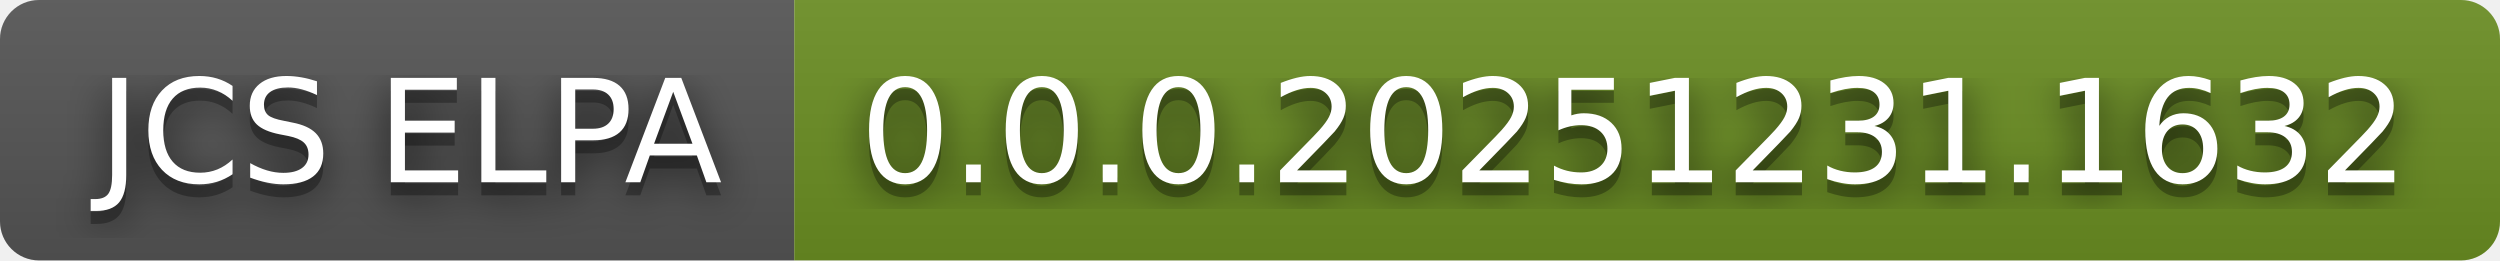
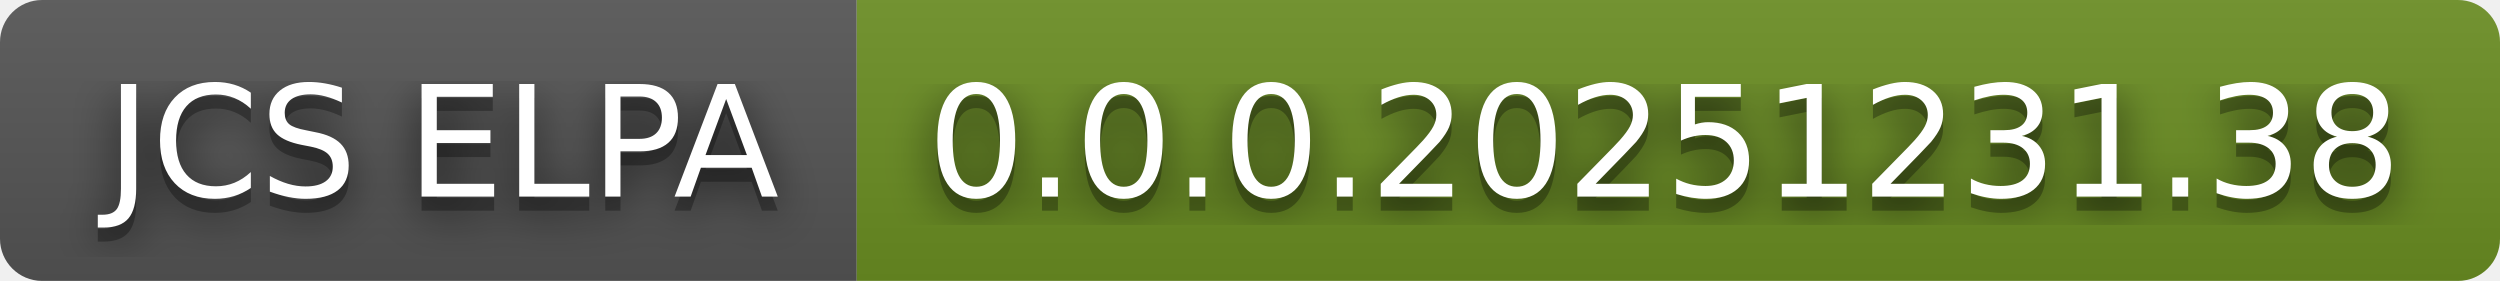
- <svg xmlns="http://www.w3.org/2000/svg" width="192" height="20" role="img" aria-label="JCS ELPA: 0.0.0.20251231.1632">
+ <svg xmlns="http://www.w3.org/2000/svg" width="178" height="20" role="img" aria-label="JCS ELPA: 0.0.0.20251231.38">
  <filter id="blur">
    <feGaussianBlur in="SourceGraphic" stdDeviation="16" />
  </filter>
  <linearGradient id="s" x2="0" y2="100%">
    <stop offset="0" stop-color="#bbb" stop-opacity=".1" />
    <stop offset="1" stop-opacity=".1" />
  </linearGradient>
  <clipPath id="r">
-     <rect width="192" height="20" rx="3" fill="#fff" />
+     <rect width="178" height="20" rx="3" fill="#fff" />
  </clipPath>
  <g clip-path="url(#r)">
    <rect width="61" height="20" fill="#555" />
-     <rect x="61" width="131" height="20" fill="#6b8e23" />
-     <rect width="192" height="20" fill="url(#s)" />
+     <rect x="61" width="117" height="20" fill="#6b8e23" />
+     <rect width="178" height="20" fill="url(#s)" />
  </g>
  <g fill="#fff" text-anchor="middle" font-family="Verdana,Geneva,DejaVu Sans,sans-serif" text-rendering="geometricPrecision" font-size="110">
    <text aria-hidden="true" x="315" y="150" fill="#010101" fill-opacity=".80" filter="url(#blur)" transform="scale(.1)" textLength="510">JCS ELPA</text>
    <text aria-hidden="true" x="315" y="150" fill="#010101" fill-opacity=".3" transform="scale(.1)" textLength="510">JCS ELPA</text>
    <text x="315" y="140" transform="scale(.1)" fill="#fff" textLength="510">JCS ELPA</text>
-     <text aria-hidden="true" x="1255" y="150" fill="#010101" fill-opacity=".80" filter="url(#blur)" transform="scale(.1)" textLength="1210">0.0.0.20251231.1632</text>
-     <text aria-hidden="true" x="1255" y="150" fill="#010101" fill-opacity=".3" transform="scale(.1)" textLength="1210">0.0.0.20251231.1632</text>
-     <text x="1255" y="140" transform="scale(.1)" fill="#fff" textLength="1210">0.0.0.20251231.1632</text>
+     <text aria-hidden="true" x="1185" y="150" fill="#010101" fill-opacity=".80" filter="url(#blur)" transform="scale(.1)" textLength="1070">0.0.0.20251231.38</text>
+     <text aria-hidden="true" x="1185" y="150" fill="#010101" fill-opacity=".3" transform="scale(.1)" textLength="1070">0.0.0.20251231.38</text>
+     <text x="1185" y="140" transform="scale(.1)" fill="#fff" textLength="1070">0.0.0.20251231.38</text>
  </g>
</svg>
